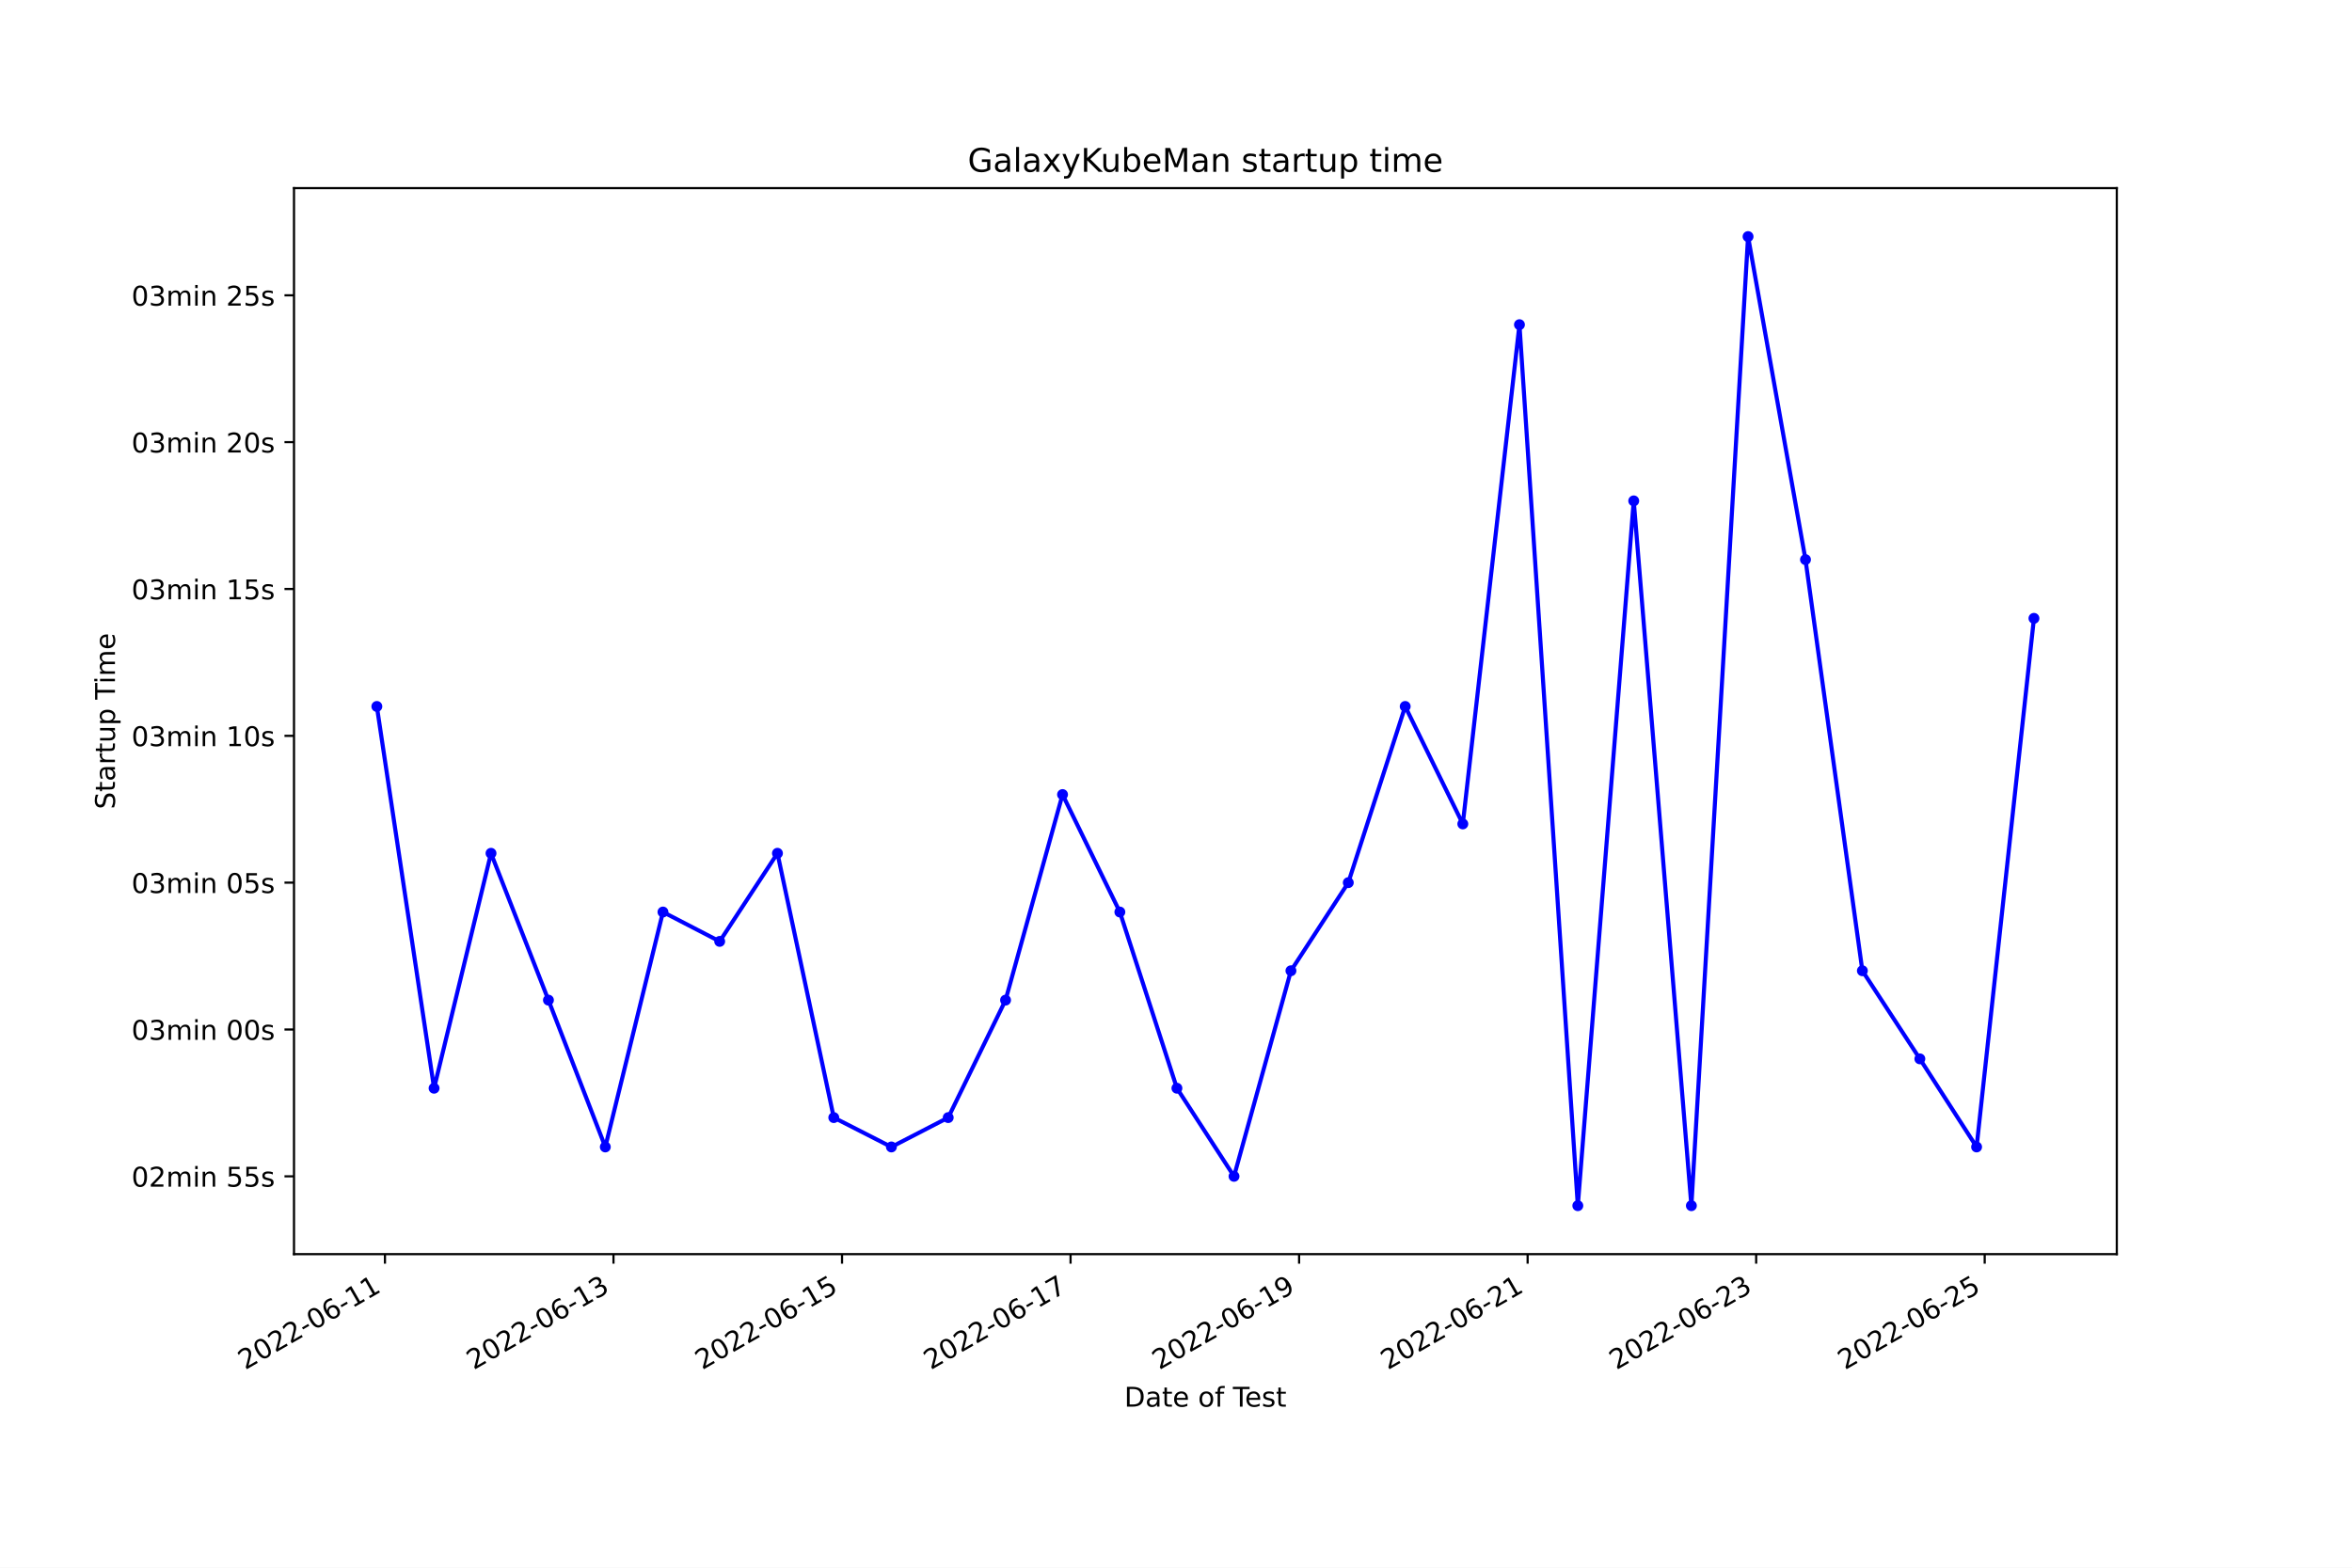
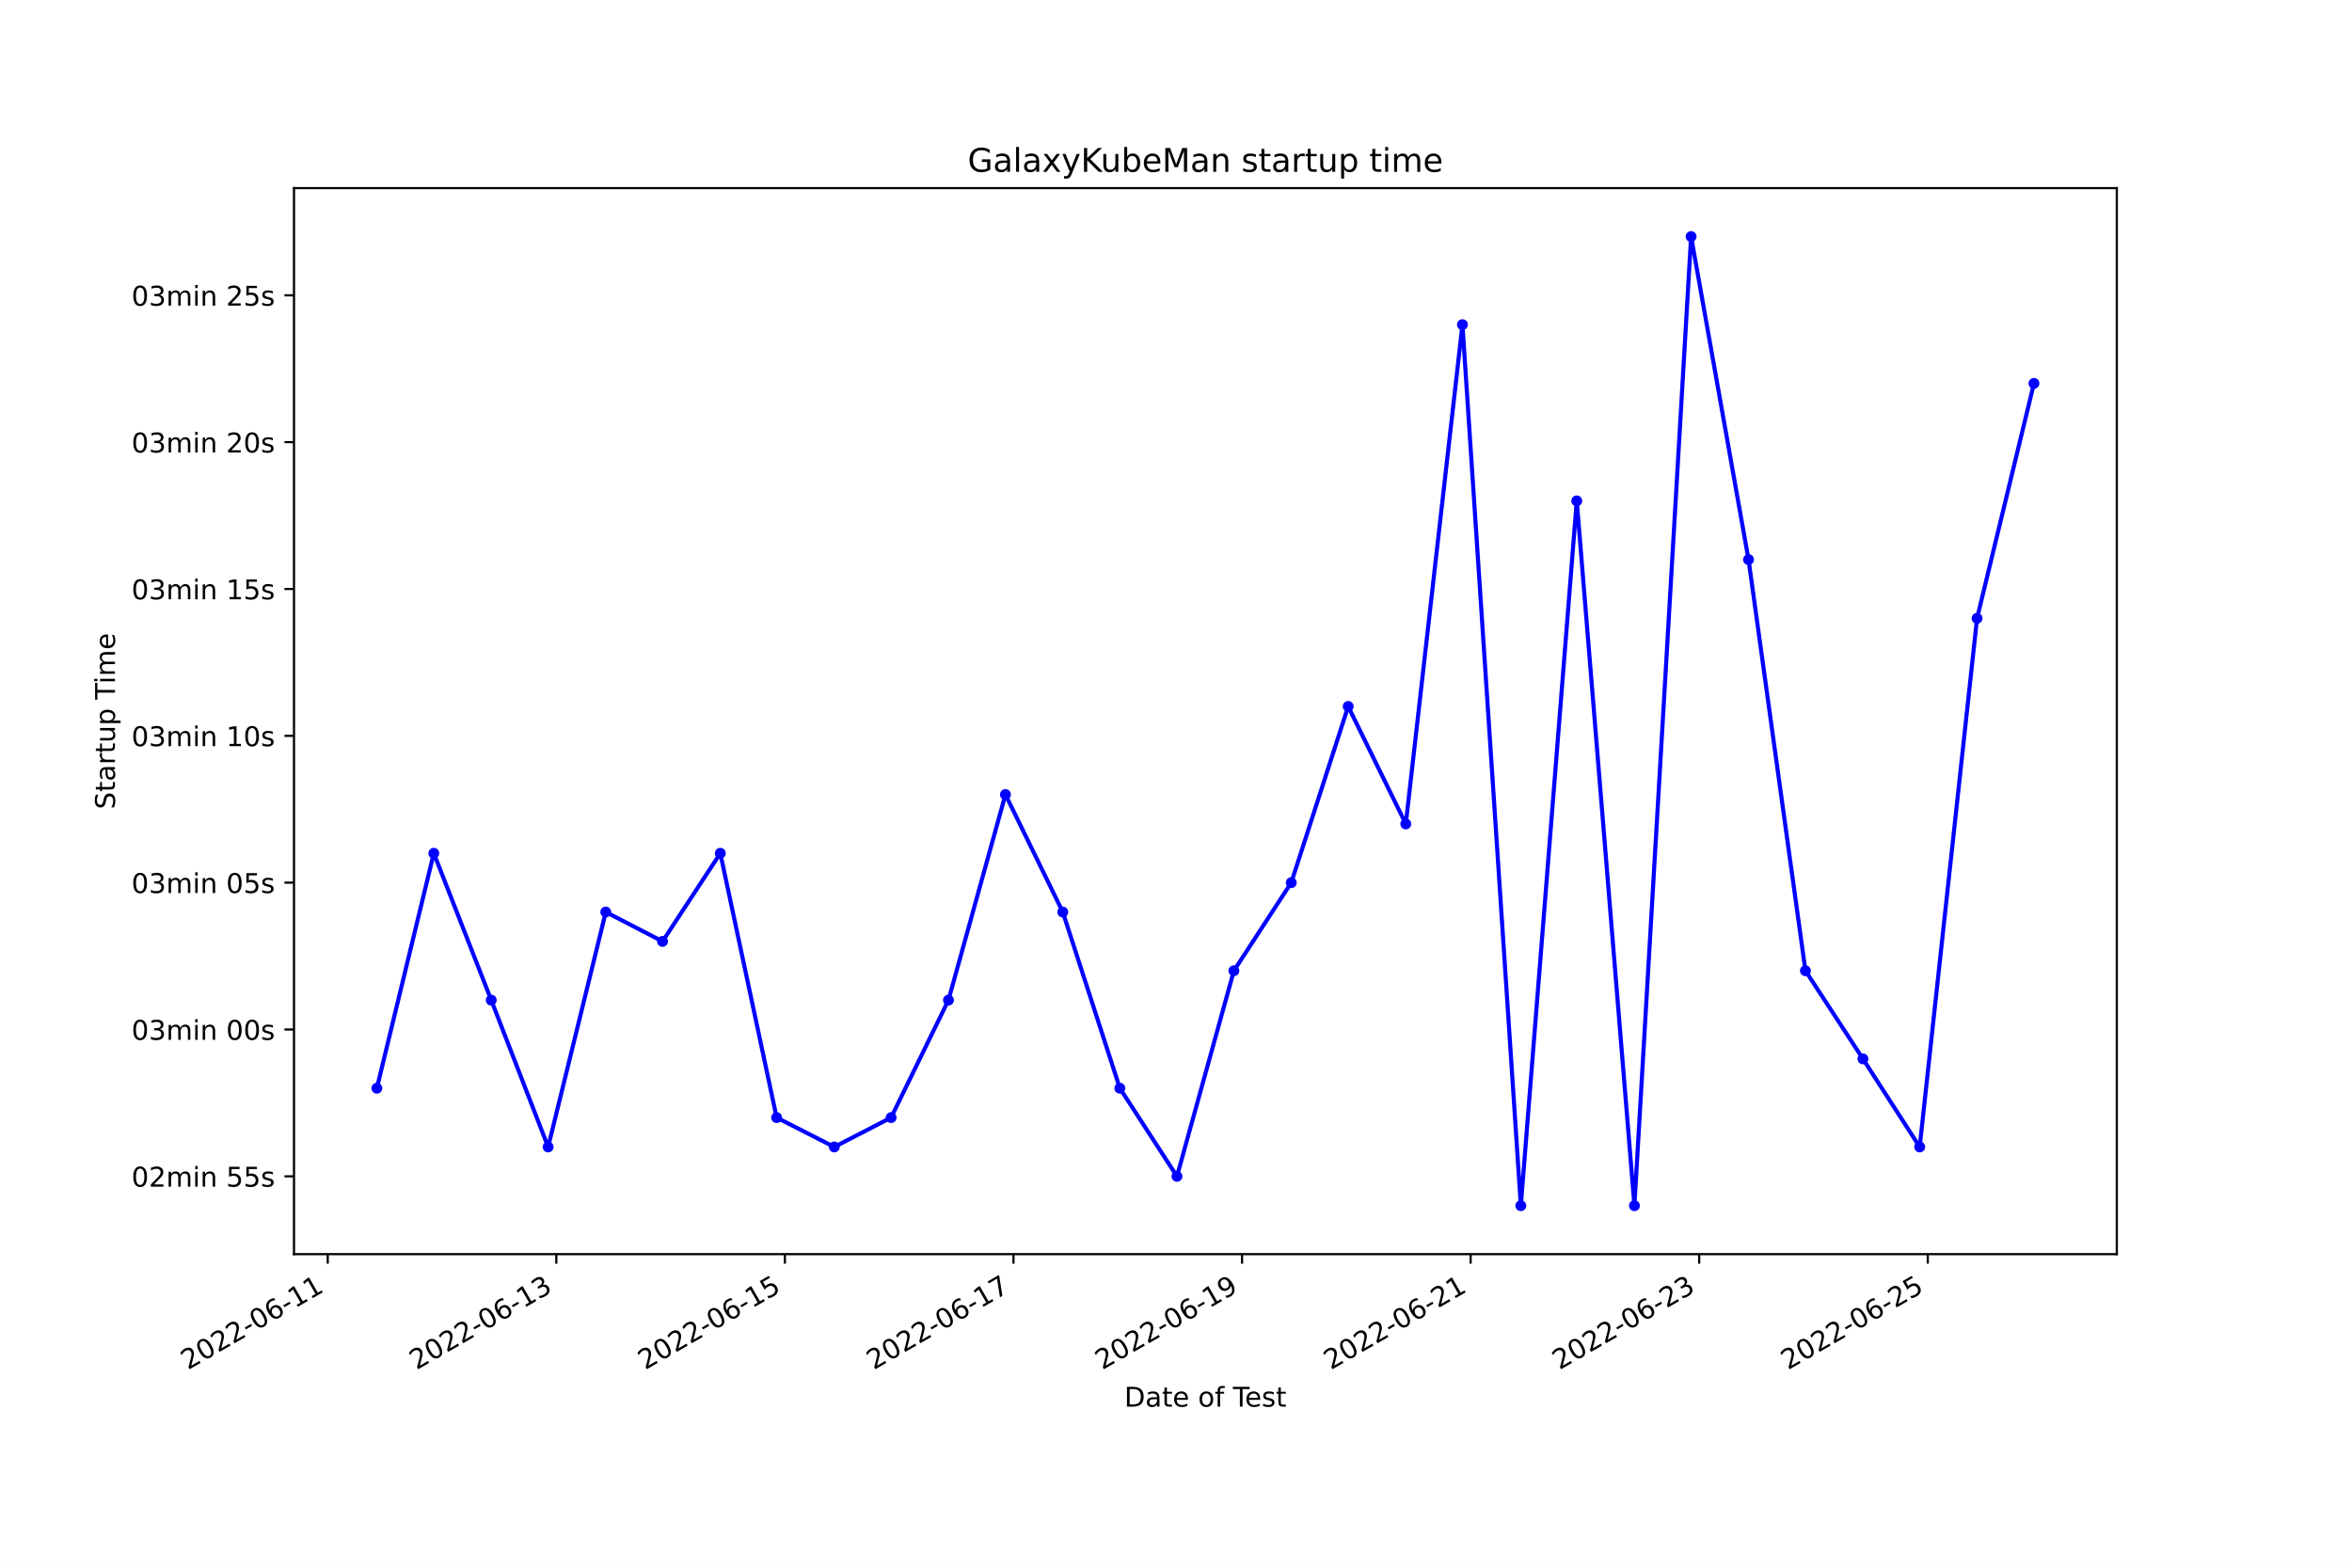
<svg xmlns="http://www.w3.org/2000/svg" xmlns:xlink="http://www.w3.org/1999/xlink" width="864pt" height="576pt" viewBox="0 0 864 576" version="1.1">
  <defs>
    <style type="text/css">*{stroke-linejoin: round; stroke-linecap: butt}</style>
  </defs>
  <g id="figure_1">
    <g id="patch_1">
      <path d="M 0 576  L 864 576  L 864 0  L 0 0  z " style="fill: #ffffff" />
    </g>
    <g id="axes_1">
      <g id="patch_2">
        <path d="M 108 460.8  L 777.6 460.8  L 777.6 69.12  L 108 69.12  z " style="fill: #ffffff" />
      </g>
      <g id="matplotlib.axis_1">
        <g id="xtick_1">
          <g id="line2d_1">
            <defs>
-               <path id="m0591fce1de" d="M 0 0  L 0 3.5  " style="stroke: #000000; stroke-width: 0.8" />
+               <path id="m8e85645d41" d="M 0 0  L 0 3.5  " style="stroke: #000000; stroke-width: 0.8" />
            </defs>
            <g>
-               <use xlink:href="#m0591fce1de" x="141.414" y="460.8" style="stroke: #000000; stroke-width: 0.8" />
+               <use xlink:href="#m8e85645d41" x="120.391" y="460.8" style="stroke: #000000; stroke-width: 0.8" />
            </g>
          </g>
          <g id="text_1">
-             <g transform="translate(90.04456 503.4383)rotate(-30)scale(0.1 -0.1)">
+             <g transform="translate(69.02155 503.4383)rotate(-30)scale(0.1 -0.1)">
              <defs>
                <path id="DejaVuSans-32" d="M 1228 531  L 3431 531  L 3431 0  L 469 0  L 469 531  Q 828 903 1448 1529  Q 2069 2156 2228 2338  Q 2531 2678 2651 2914  Q 2772 3150 2772 3378  Q 2772 3750 2511 3984  Q 2250 4219 1831 4219  Q 1534 4219 1204 4116  Q 875 4013 500 3803  L 500 4441  Q 881 4594 1212 4672  Q 1544 4750 1819 4750  Q 2544 4750 2975 4387  Q 3406 4025 3406 3419  Q 3406 3131 3298 2873  Q 3191 2616 2906 2266  Q 2828 2175 2409 1742  Q 1991 1309 1228 531  z " transform="scale(0.015625)" />
                <path id="DejaVuSans-30" d="M 2034 4250  Q 1547 4250 1301 3770  Q 1056 3291 1056 2328  Q 1056 1369 1301 889  Q 1547 409 2034 409  Q 2525 409 2770 889  Q 3016 1369 3016 2328  Q 3016 3291 2770 3770  Q 2525 4250 2034 4250  z M 2034 4750  Q 2819 4750 3233 4129  Q 3647 3509 3647 2328  Q 3647 1150 3233 529  Q 2819 -91 2034 -91  Q 1250 -91 836 529  Q 422 1150 422 2328  Q 422 3509 836 4129  Q 1250 4750 2034 4750  z " transform="scale(0.015625)" />
                <path id="DejaVuSans-2d" d="M 313 2009  L 1997 2009  L 1997 1497  L 313 1497  L 313 2009  z " transform="scale(0.015625)" />
                <path id="DejaVuSans-36" d="M 2113 2584  Q 1688 2584 1439 2293  Q 1191 2003 1191 1497  Q 1191 994 1439 701  Q 1688 409 2113 409  Q 2538 409 2786 701  Q 3034 994 3034 1497  Q 3034 2003 2786 2293  Q 2538 2584 2113 2584  z M 3366 4563  L 3366 3988  Q 3128 4100 2886 4159  Q 2644 4219 2406 4219  Q 1781 4219 1451 3797  Q 1122 3375 1075 2522  Q 1259 2794 1537 2939  Q 1816 3084 2150 3084  Q 2853 3084 3261 2657  Q 3669 2231 3669 1497  Q 3669 778 3244 343  Q 2819 -91 2113 -91  Q 1303 -91 875 529  Q 447 1150 447 2328  Q 447 3434 972 4092  Q 1497 4750 2381 4750  Q 2619 4750 2861 4703  Q 3103 4656 3366 4563  z " transform="scale(0.015625)" />
                <path id="DejaVuSans-31" d="M 794 531  L 1825 531  L 1825 4091  L 703 3866  L 703 4441  L 1819 4666  L 2450 4666  L 2450 531  L 3481 531  L 3481 0  L 794 0  L 794 531  z " transform="scale(0.015625)" />
              </defs>
              <use xlink:href="#DejaVuSans-32" />
              <use xlink:href="#DejaVuSans-30" x="63.623" />
              <use xlink:href="#DejaVuSans-32" x="127.246" />
              <use xlink:href="#DejaVuSans-32" x="190.869" />
              <use xlink:href="#DejaVuSans-2d" x="254.492" />
              <use xlink:href="#DejaVuSans-30" x="290.576" />
              <use xlink:href="#DejaVuSans-36" x="354.199" />
              <use xlink:href="#DejaVuSans-2d" x="417.822" />
              <use xlink:href="#DejaVuSans-31" x="453.906" />
              <use xlink:href="#DejaVuSans-31" x="517.529" />
            </g>
          </g>
        </g>
        <g id="xtick_2">
          <g id="line2d_2">
            <g>
-               <use xlink:href="#m0591fce1de" x="225.365" y="460.8" style="stroke: #000000; stroke-width: 0.8" />
+               <use xlink:href="#m8e85645d41" x="204.359" y="460.8" style="stroke: #000000; stroke-width: 0.8" />
            </g>
          </g>
          <g id="text_2">
-             <g transform="translate(173.9959 503.4383)rotate(-30)scale(0.1 -0.1)">
+             <g transform="translate(152.9896 503.4383)rotate(-30)scale(0.1 -0.1)">
              <defs>
                <path id="DejaVuSans-33" d="M 2597 2516  Q 3050 2419 3304 2112  Q 3559 1806 3559 1356  Q 3559 666 3084 287  Q 2609 -91 1734 -91  Q 1441 -91 1130 -33  Q 819 25 488 141  L 488 750  Q 750 597 1062 519  Q 1375 441 1716 441  Q 2309 441 2620 675  Q 2931 909 2931 1356  Q 2931 1769 2642 2001  Q 2353 2234 1838 2234  L 1294 2234  L 1294 2753  L 1863 2753  Q 2328 2753 2575 2939  Q 2822 3125 2822 3475  Q 2822 3834 2567 4026  Q 2313 4219 1838 4219  Q 1578 4219 1281 4162  Q 984 4106 628 3988  L 628 4550  Q 988 4650 1302 4700  Q 1616 4750 1894 4750  Q 2613 4750 3031 4423  Q 3450 4097 3450 3541  Q 3450 3153 3228 2886  Q 3006 2619 2597 2516  z " transform="scale(0.015625)" />
              </defs>
              <use xlink:href="#DejaVuSans-32" />
              <use xlink:href="#DejaVuSans-30" x="63.623" />
              <use xlink:href="#DejaVuSans-32" x="127.246" />
              <use xlink:href="#DejaVuSans-32" x="190.869" />
              <use xlink:href="#DejaVuSans-2d" x="254.492" />
              <use xlink:href="#DejaVuSans-30" x="290.576" />
              <use xlink:href="#DejaVuSans-36" x="354.199" />
              <use xlink:href="#DejaVuSans-2d" x="417.822" />
              <use xlink:href="#DejaVuSans-31" x="453.906" />
              <use xlink:href="#DejaVuSans-33" x="517.529" />
            </g>
          </g>
        </g>
        <g id="xtick_3">
          <g id="line2d_3">
            <g>
-               <use xlink:href="#m0591fce1de" x="309.317" y="460.8" style="stroke: #000000; stroke-width: 0.8" />
+               <use xlink:href="#m8e85645d41" x="288.327" y="460.8" style="stroke: #000000; stroke-width: 0.8" />
            </g>
          </g>
          <g id="text_3">
-             <g transform="translate(257.9472 503.4383)rotate(-30)scale(0.1 -0.1)">
+             <g transform="translate(236.9577 503.4383)rotate(-30)scale(0.1 -0.1)">
              <defs>
                <path id="DejaVuSans-35" d="M 691 4666  L 3169 4666  L 3169 4134  L 1269 4134  L 1269 2991  Q 1406 3038 1543 3061  Q 1681 3084 1819 3084  Q 2600 3084 3056 2656  Q 3513 2228 3513 1497  Q 3513 744 3044 326  Q 2575 -91 1722 -91  Q 1428 -91 1123 -41  Q 819 9 494 109  L 494 744  Q 775 591 1075 516  Q 1375 441 1709 441  Q 2250 441 2565 725  Q 2881 1009 2881 1497  Q 2881 1984 2565 2268  Q 2250 2553 1709 2553  Q 1456 2553 1204 2497  Q 953 2441 691 2322  L 691 4666  z " transform="scale(0.015625)" />
              </defs>
              <use xlink:href="#DejaVuSans-32" />
              <use xlink:href="#DejaVuSans-30" x="63.623" />
              <use xlink:href="#DejaVuSans-32" x="127.246" />
              <use xlink:href="#DejaVuSans-32" x="190.869" />
              <use xlink:href="#DejaVuSans-2d" x="254.492" />
              <use xlink:href="#DejaVuSans-30" x="290.576" />
              <use xlink:href="#DejaVuSans-36" x="354.199" />
              <use xlink:href="#DejaVuSans-2d" x="417.822" />
              <use xlink:href="#DejaVuSans-31" x="453.906" />
              <use xlink:href="#DejaVuSans-35" x="517.529" />
            </g>
          </g>
        </g>
        <g id="xtick_4">
          <g id="line2d_4">
            <g>
-               <use xlink:href="#m0591fce1de" x="393.268" y="460.8" style="stroke: #000000; stroke-width: 0.8" />
+               <use xlink:href="#m8e85645d41" x="372.295" y="460.8" style="stroke: #000000; stroke-width: 0.8" />
            </g>
          </g>
          <g id="text_4">
-             <g transform="translate(341.8985 503.4383)rotate(-30)scale(0.1 -0.1)">
+             <g transform="translate(320.9258 503.4383)rotate(-30)scale(0.1 -0.1)">
              <defs>
                <path id="DejaVuSans-37" d="M 525 4666  L 3525 4666  L 3525 4397  L 1831 0  L 1172 0  L 2766 4134  L 525 4134  L 525 4666  z " transform="scale(0.015625)" />
              </defs>
              <use xlink:href="#DejaVuSans-32" />
              <use xlink:href="#DejaVuSans-30" x="63.623" />
              <use xlink:href="#DejaVuSans-32" x="127.246" />
              <use xlink:href="#DejaVuSans-32" x="190.869" />
              <use xlink:href="#DejaVuSans-2d" x="254.492" />
              <use xlink:href="#DejaVuSans-30" x="290.576" />
              <use xlink:href="#DejaVuSans-36" x="354.199" />
              <use xlink:href="#DejaVuSans-2d" x="417.822" />
              <use xlink:href="#DejaVuSans-31" x="453.906" />
              <use xlink:href="#DejaVuSans-37" x="517.529" />
            </g>
          </g>
        </g>
        <g id="xtick_5">
          <g id="line2d_5">
            <g>
-               <use xlink:href="#m0591fce1de" x="477.219" y="460.8" style="stroke: #000000; stroke-width: 0.8" />
+               <use xlink:href="#m8e85645d41" x="456.263" y="460.8" style="stroke: #000000; stroke-width: 0.8" />
            </g>
          </g>
          <g id="text_5">
-             <g transform="translate(425.8499 503.4383)rotate(-30)scale(0.1 -0.1)">
+             <g transform="translate(404.8939 503.4383)rotate(-30)scale(0.1 -0.1)">
              <defs>
                <path id="DejaVuSans-39" d="M 703 97  L 703 672  Q 941 559 1184 500  Q 1428 441 1663 441  Q 2288 441 2617 861  Q 2947 1281 2994 2138  Q 2813 1869 2534 1725  Q 2256 1581 1919 1581  Q 1219 1581 811 2004  Q 403 2428 403 3163  Q 403 3881 828 4315  Q 1253 4750 1959 4750  Q 2769 4750 3195 4129  Q 3622 3509 3622 2328  Q 3622 1225 3098 567  Q 2575 -91 1691 -91  Q 1453 -91 1209 -44  Q 966 3 703 97  z M 1959 2075  Q 2384 2075 2632 2365  Q 2881 2656 2881 3163  Q 2881 3666 2632 3958  Q 2384 4250 1959 4250  Q 1534 4250 1286 3958  Q 1038 3666 1038 3163  Q 1038 2656 1286 2365  Q 1534 2075 1959 2075  z " transform="scale(0.015625)" />
              </defs>
              <use xlink:href="#DejaVuSans-32" />
              <use xlink:href="#DejaVuSans-30" x="63.623" />
              <use xlink:href="#DejaVuSans-32" x="127.246" />
              <use xlink:href="#DejaVuSans-32" x="190.869" />
              <use xlink:href="#DejaVuSans-2d" x="254.492" />
              <use xlink:href="#DejaVuSans-30" x="290.576" />
              <use xlink:href="#DejaVuSans-36" x="354.199" />
              <use xlink:href="#DejaVuSans-2d" x="417.822" />
              <use xlink:href="#DejaVuSans-31" x="453.906" />
              <use xlink:href="#DejaVuSans-39" x="517.529" />
            </g>
          </g>
        </g>
        <g id="xtick_6">
          <g id="line2d_6">
            <g>
-               <use xlink:href="#m0591fce1de" x="561.171" y="460.8" style="stroke: #000000; stroke-width: 0.8" />
+               <use xlink:href="#m8e85645d41" x="540.231" y="460.8" style="stroke: #000000; stroke-width: 0.8" />
            </g>
          </g>
          <g id="text_6">
-             <g transform="translate(509.8012 503.4383)rotate(-30)scale(0.1 -0.1)">
+             <g transform="translate(488.8619 503.4383)rotate(-30)scale(0.1 -0.1)">
              <use xlink:href="#DejaVuSans-32" />
              <use xlink:href="#DejaVuSans-30" x="63.623" />
              <use xlink:href="#DejaVuSans-32" x="127.246" />
              <use xlink:href="#DejaVuSans-32" x="190.869" />
              <use xlink:href="#DejaVuSans-2d" x="254.492" />
              <use xlink:href="#DejaVuSans-30" x="290.576" />
              <use xlink:href="#DejaVuSans-36" x="354.199" />
              <use xlink:href="#DejaVuSans-2d" x="417.822" />
              <use xlink:href="#DejaVuSans-32" x="453.906" />
              <use xlink:href="#DejaVuSans-31" x="517.529" />
            </g>
          </g>
        </g>
        <g id="xtick_7">
          <g id="line2d_7">
            <g>
-               <use xlink:href="#m0591fce1de" x="645.122" y="460.8" style="stroke: #000000; stroke-width: 0.8" />
+               <use xlink:href="#m8e85645d41" x="624.199" y="460.8" style="stroke: #000000; stroke-width: 0.8" />
            </g>
          </g>
          <g id="text_7">
-             <g transform="translate(593.7525 503.4383)rotate(-30)scale(0.1 -0.1)">
+             <g transform="translate(572.83 503.4383)rotate(-30)scale(0.1 -0.1)">
              <use xlink:href="#DejaVuSans-32" />
              <use xlink:href="#DejaVuSans-30" x="63.623" />
              <use xlink:href="#DejaVuSans-32" x="127.246" />
              <use xlink:href="#DejaVuSans-32" x="190.869" />
              <use xlink:href="#DejaVuSans-2d" x="254.492" />
              <use xlink:href="#DejaVuSans-30" x="290.576" />
              <use xlink:href="#DejaVuSans-36" x="354.199" />
              <use xlink:href="#DejaVuSans-2d" x="417.822" />
              <use xlink:href="#DejaVuSans-32" x="453.906" />
              <use xlink:href="#DejaVuSans-33" x="517.529" />
            </g>
          </g>
        </g>
        <g id="xtick_8">
          <g id="line2d_8">
            <g>
-               <use xlink:href="#m0591fce1de" x="729.073" y="460.8" style="stroke: #000000; stroke-width: 0.8" />
+               <use xlink:href="#m8e85645d41" x="708.168" y="460.8" style="stroke: #000000; stroke-width: 0.8" />
            </g>
          </g>
          <g id="text_8">
-             <g transform="translate(677.7038 503.4383)rotate(-30)scale(0.1 -0.1)">
+             <g transform="translate(656.7981 503.4383)rotate(-30)scale(0.1 -0.1)">
              <use xlink:href="#DejaVuSans-32" />
              <use xlink:href="#DejaVuSans-30" x="63.623" />
              <use xlink:href="#DejaVuSans-32" x="127.246" />
              <use xlink:href="#DejaVuSans-32" x="190.869" />
              <use xlink:href="#DejaVuSans-2d" x="254.492" />
              <use xlink:href="#DejaVuSans-30" x="290.576" />
              <use xlink:href="#DejaVuSans-36" x="354.199" />
              <use xlink:href="#DejaVuSans-2d" x="417.822" />
              <use xlink:href="#DejaVuSans-32" x="453.906" />
              <use xlink:href="#DejaVuSans-35" x="517.529" />
            </g>
          </g>
        </g>
        <g id="text_9">
          <g transform="translate(413.0063 516.8378)scale(0.1 -0.1)">
            <defs>
              <path id="DejaVuSans-44" d="M 1259 4147  L 1259 519  L 2022 519  Q 2988 519 3436 956  Q 3884 1394 3884 2338  Q 3884 3275 3436 3711  Q 2988 4147 2022 4147  L 1259 4147  z M 628 4666  L 1925 4666  Q 3281 4666 3915 4102  Q 4550 3538 4550 2338  Q 4550 1131 3912 565  Q 3275 0 1925 0  L 628 0  L 628 4666  z " transform="scale(0.015625)" />
              <path id="DejaVuSans-61" d="M 2194 1759  Q 1497 1759 1228 1600  Q 959 1441 959 1056  Q 959 750 1161 570  Q 1363 391 1709 391  Q 2188 391 2477 730  Q 2766 1069 2766 1631  L 2766 1759  L 2194 1759  z M 3341 1997  L 3341 0  L 2766 0  L 2766 531  Q 2569 213 2275 61  Q 1981 -91 1556 -91  Q 1019 -91 701 211  Q 384 513 384 1019  Q 384 1609 779 1909  Q 1175 2209 1959 2209  L 2766 2209  L 2766 2266  Q 2766 2663 2505 2880  Q 2244 3097 1772 3097  Q 1472 3097 1187 3025  Q 903 2953 641 2809  L 641 3341  Q 956 3463 1253 3523  Q 1550 3584 1831 3584  Q 2591 3584 2966 3190  Q 3341 2797 3341 1997  z " transform="scale(0.015625)" />
              <path id="DejaVuSans-74" d="M 1172 4494  L 1172 3500  L 2356 3500  L 2356 3053  L 1172 3053  L 1172 1153  Q 1172 725 1289 603  Q 1406 481 1766 481  L 2356 481  L 2356 0  L 1766 0  Q 1100 0 847 248  Q 594 497 594 1153  L 594 3053  L 172 3053  L 172 3500  L 594 3500  L 594 4494  L 1172 4494  z " transform="scale(0.015625)" />
              <path id="DejaVuSans-65" d="M 3597 1894  L 3597 1613  L 953 1613  Q 991 1019 1311 708  Q 1631 397 2203 397  Q 2534 397 2845 478  Q 3156 559 3463 722  L 3463 178  Q 3153 47 2828 -22  Q 2503 -91 2169 -91  Q 1331 -91 842 396  Q 353 884 353 1716  Q 353 2575 817 3079  Q 1281 3584 2069 3584  Q 2775 3584 3186 3129  Q 3597 2675 3597 1894  z M 3022 2063  Q 3016 2534 2758 2815  Q 2500 3097 2075 3097  Q 1594 3097 1305 2825  Q 1016 2553 972 2059  L 3022 2063  z " transform="scale(0.015625)" />
              <path id="DejaVuSans-20" transform="scale(0.015625)" />
              <path id="DejaVuSans-6f" d="M 1959 3097  Q 1497 3097 1228 2736  Q 959 2375 959 1747  Q 959 1119 1226 758  Q 1494 397 1959 397  Q 2419 397 2687 759  Q 2956 1122 2956 1747  Q 2956 2369 2687 2733  Q 2419 3097 1959 3097  z M 1959 3584  Q 2709 3584 3137 3096  Q 3566 2609 3566 1747  Q 3566 888 3137 398  Q 2709 -91 1959 -91  Q 1206 -91 779 398  Q 353 888 353 1747  Q 353 2609 779 3096  Q 1206 3584 1959 3584  z " transform="scale(0.015625)" />
              <path id="DejaVuSans-66" d="M 2375 4863  L 2375 4384  L 1825 4384  Q 1516 4384 1395 4259  Q 1275 4134 1275 3809  L 1275 3500  L 2222 3500  L 2222 3053  L 1275 3053  L 1275 0  L 697 0  L 697 3053  L 147 3053  L 147 3500  L 697 3500  L 697 3744  Q 697 4328 969 4595  Q 1241 4863 1831 4863  L 2375 4863  z " transform="scale(0.015625)" />
              <path id="DejaVuSans-54" d="M -19 4666  L 3928 4666  L 3928 4134  L 2272 4134  L 2272 0  L 1638 0  L 1638 4134  L -19 4134  L -19 4666  z " transform="scale(0.015625)" />
              <path id="DejaVuSans-73" d="M 2834 3397  L 2834 2853  Q 2591 2978 2328 3040  Q 2066 3103 1784 3103  Q 1356 3103 1142 2972  Q 928 2841 928 2578  Q 928 2378 1081 2264  Q 1234 2150 1697 2047  L 1894 2003  Q 2506 1872 2764 1633  Q 3022 1394 3022 966  Q 3022 478 2636 193  Q 2250 -91 1575 -91  Q 1294 -91 989 -36  Q 684 19 347 128  L 347 722  Q 666 556 975 473  Q 1284 391 1588 391  Q 1994 391 2212 530  Q 2431 669 2431 922  Q 2431 1156 2273 1281  Q 2116 1406 1581 1522  L 1381 1569  Q 847 1681 609 1914  Q 372 2147 372 2553  Q 372 3047 722 3315  Q 1072 3584 1716 3584  Q 2034 3584 2315 3537  Q 2597 3491 2834 3397  z " transform="scale(0.015625)" />
            </defs>
            <use xlink:href="#DejaVuSans-44" />
            <use xlink:href="#DejaVuSans-61" x="77.002" />
            <use xlink:href="#DejaVuSans-74" x="138.281" />
            <use xlink:href="#DejaVuSans-65" x="177.49" />
            <use xlink:href="#DejaVuSans-20" x="239.014" />
            <use xlink:href="#DejaVuSans-6f" x="270.801" />
            <use xlink:href="#DejaVuSans-66" x="331.982" />
            <use xlink:href="#DejaVuSans-20" x="367.188" />
            <use xlink:href="#DejaVuSans-54" x="398.975" />
            <use xlink:href="#DejaVuSans-65" x="443.059" />
            <use xlink:href="#DejaVuSans-73" x="504.582" />
            <use xlink:href="#DejaVuSans-74" x="556.682" />
          </g>
        </g>
      </g>
      <g id="matplotlib.axis_2">
        <g id="ytick_1">
          <g id="line2d_9">
            <defs>
-               <path id="ma0d0412381" d="M 0 0  L -3.5 0  " style="stroke: #000000; stroke-width: 0.8" />
+               <path id="m434d0fcd1c" d="M 0 0  L -3.5 0  " style="stroke: #000000; stroke-width: 0.8" />
            </defs>
            <g>
-               <use xlink:href="#ma0d0412381" x="108" y="432.206" style="stroke: #000000; stroke-width: 0.8" />
+               <use xlink:href="#m434d0fcd1c" x="108" y="432.206" style="stroke: #000000; stroke-width: 0.8" />
            </g>
          </g>
          <g id="text_10">
            <g transform="translate(48.30625 436.0055)scale(0.1 -0.1)">
              <defs>
                <path id="DejaVuSans-6d" d="M 3328 2828  Q 3544 3216 3844 3400  Q 4144 3584 4550 3584  Q 5097 3584 5394 3201  Q 5691 2819 5691 2113  L 5691 0  L 5113 0  L 5113 2094  Q 5113 2597 4934 2840  Q 4756 3084 4391 3084  Q 3944 3084 3684 2787  Q 3425 2491 3425 1978  L 3425 0  L 2847 0  L 2847 2094  Q 2847 2600 2669 2842  Q 2491 3084 2119 3084  Q 1678 3084 1418 2786  Q 1159 2488 1159 1978  L 1159 0  L 581 0  L 581 3500  L 1159 3500  L 1159 2956  Q 1356 3278 1631 3431  Q 1906 3584 2284 3584  Q 2666 3584 2933 3390  Q 3200 3197 3328 2828  z " transform="scale(0.015625)" />
                <path id="DejaVuSans-69" d="M 603 3500  L 1178 3500  L 1178 0  L 603 0  L 603 3500  z M 603 4863  L 1178 4863  L 1178 4134  L 603 4134  L 603 4863  z " transform="scale(0.015625)" />
                <path id="DejaVuSans-6e" d="M 3513 2113  L 3513 0  L 2938 0  L 2938 2094  Q 2938 2591 2744 2837  Q 2550 3084 2163 3084  Q 1697 3084 1428 2787  Q 1159 2491 1159 1978  L 1159 0  L 581 0  L 581 3500  L 1159 3500  L 1159 2956  Q 1366 3272 1645 3428  Q 1925 3584 2291 3584  Q 2894 3584 3203 3211  Q 3513 2838 3513 2113  z " transform="scale(0.015625)" />
              </defs>
              <use xlink:href="#DejaVuSans-30" />
              <use xlink:href="#DejaVuSans-32" x="63.623" />
              <use xlink:href="#DejaVuSans-6d" x="127.246" />
              <use xlink:href="#DejaVuSans-69" x="224.658" />
              <use xlink:href="#DejaVuSans-6e" x="252.441" />
              <use xlink:href="#DejaVuSans-20" x="315.82" />
              <use xlink:href="#DejaVuSans-35" x="347.607" />
              <use xlink:href="#DejaVuSans-35" x="411.23" />
              <use xlink:href="#DejaVuSans-73" x="474.854" />
            </g>
          </g>
        </g>
        <g id="ytick_2">
          <g id="line2d_10">
            <g>
-               <use xlink:href="#ma0d0412381" x="108" y="378.256" style="stroke: #000000; stroke-width: 0.8" />
+               <use xlink:href="#m434d0fcd1c" x="108" y="378.256" style="stroke: #000000; stroke-width: 0.8" />
            </g>
          </g>
          <g id="text_11">
            <g transform="translate(48.30625 382.0551)scale(0.1 -0.1)">
              <use xlink:href="#DejaVuSans-30" />
              <use xlink:href="#DejaVuSans-33" x="63.623" />
              <use xlink:href="#DejaVuSans-6d" x="127.246" />
              <use xlink:href="#DejaVuSans-69" x="224.658" />
              <use xlink:href="#DejaVuSans-6e" x="252.441" />
              <use xlink:href="#DejaVuSans-20" x="315.82" />
              <use xlink:href="#DejaVuSans-30" x="347.607" />
              <use xlink:href="#DejaVuSans-30" x="411.23" />
              <use xlink:href="#DejaVuSans-73" x="474.854" />
            </g>
          </g>
        </g>
        <g id="ytick_3">
          <g id="line2d_11">
            <g>
-               <use xlink:href="#ma0d0412381" x="108" y="324.305" style="stroke: #000000; stroke-width: 0.8" />
+               <use xlink:href="#m434d0fcd1c" x="108" y="324.305" style="stroke: #000000; stroke-width: 0.8" />
            </g>
          </g>
          <g id="text_12">
            <g transform="translate(48.30625 328.1047)scale(0.1 -0.1)">
              <use xlink:href="#DejaVuSans-30" />
              <use xlink:href="#DejaVuSans-33" x="63.623" />
              <use xlink:href="#DejaVuSans-6d" x="127.246" />
              <use xlink:href="#DejaVuSans-69" x="224.658" />
              <use xlink:href="#DejaVuSans-6e" x="252.441" />
              <use xlink:href="#DejaVuSans-20" x="315.82" />
              <use xlink:href="#DejaVuSans-30" x="347.607" />
              <use xlink:href="#DejaVuSans-35" x="411.23" />
              <use xlink:href="#DejaVuSans-73" x="474.854" />
            </g>
          </g>
        </g>
        <g id="ytick_4">
          <g id="line2d_12">
            <g>
-               <use xlink:href="#ma0d0412381" x="108" y="270.355" style="stroke: #000000; stroke-width: 0.8" />
+               <use xlink:href="#m434d0fcd1c" x="108" y="270.355" style="stroke: #000000; stroke-width: 0.8" />
            </g>
          </g>
          <g id="text_13">
            <g transform="translate(48.30625 274.1543)scale(0.1 -0.1)">
              <use xlink:href="#DejaVuSans-30" />
              <use xlink:href="#DejaVuSans-33" x="63.623" />
              <use xlink:href="#DejaVuSans-6d" x="127.246" />
              <use xlink:href="#DejaVuSans-69" x="224.658" />
              <use xlink:href="#DejaVuSans-6e" x="252.441" />
              <use xlink:href="#DejaVuSans-20" x="315.82" />
              <use xlink:href="#DejaVuSans-31" x="347.607" />
              <use xlink:href="#DejaVuSans-30" x="411.23" />
              <use xlink:href="#DejaVuSans-73" x="474.854" />
            </g>
          </g>
        </g>
        <g id="ytick_5">
          <g id="line2d_13">
            <g>
-               <use xlink:href="#ma0d0412381" x="108" y="216.405" style="stroke: #000000; stroke-width: 0.8" />
+               <use xlink:href="#m434d0fcd1c" x="108" y="216.405" style="stroke: #000000; stroke-width: 0.8" />
            </g>
          </g>
          <g id="text_14">
            <g transform="translate(48.30625 220.2038)scale(0.1 -0.1)">
              <use xlink:href="#DejaVuSans-30" />
              <use xlink:href="#DejaVuSans-33" x="63.623" />
              <use xlink:href="#DejaVuSans-6d" x="127.246" />
              <use xlink:href="#DejaVuSans-69" x="224.658" />
              <use xlink:href="#DejaVuSans-6e" x="252.441" />
              <use xlink:href="#DejaVuSans-20" x="315.82" />
              <use xlink:href="#DejaVuSans-31" x="347.607" />
              <use xlink:href="#DejaVuSans-35" x="411.23" />
              <use xlink:href="#DejaVuSans-73" x="474.854" />
            </g>
          </g>
        </g>
        <g id="ytick_6">
          <g id="line2d_14">
            <g>
-               <use xlink:href="#ma0d0412381" x="108" y="162.454" style="stroke: #000000; stroke-width: 0.8" />
+               <use xlink:href="#m434d0fcd1c" x="108" y="162.454" style="stroke: #000000; stroke-width: 0.8" />
            </g>
          </g>
          <g id="text_15">
            <g transform="translate(48.30625 166.2534)scale(0.1 -0.1)">
              <use xlink:href="#DejaVuSans-30" />
              <use xlink:href="#DejaVuSans-33" x="63.623" />
              <use xlink:href="#DejaVuSans-6d" x="127.246" />
              <use xlink:href="#DejaVuSans-69" x="224.658" />
              <use xlink:href="#DejaVuSans-6e" x="252.441" />
              <use xlink:href="#DejaVuSans-20" x="315.82" />
              <use xlink:href="#DejaVuSans-32" x="347.607" />
              <use xlink:href="#DejaVuSans-30" x="411.23" />
              <use xlink:href="#DejaVuSans-73" x="474.854" />
            </g>
          </g>
        </g>
        <g id="ytick_7">
          <g id="line2d_15">
            <g>
-               <use xlink:href="#ma0d0412381" x="108" y="108.504" style="stroke: #000000; stroke-width: 0.8" />
+               <use xlink:href="#m434d0fcd1c" x="108" y="108.504" style="stroke: #000000; stroke-width: 0.8" />
            </g>
          </g>
          <g id="text_16">
            <g transform="translate(48.30625 112.303)scale(0.1 -0.1)">
              <use xlink:href="#DejaVuSans-30" />
              <use xlink:href="#DejaVuSans-33" x="63.623" />
              <use xlink:href="#DejaVuSans-6d" x="127.246" />
              <use xlink:href="#DejaVuSans-69" x="224.658" />
              <use xlink:href="#DejaVuSans-6e" x="252.441" />
              <use xlink:href="#DejaVuSans-20" x="315.82" />
              <use xlink:href="#DejaVuSans-32" x="347.607" />
              <use xlink:href="#DejaVuSans-35" x="411.23" />
              <use xlink:href="#DejaVuSans-73" x="474.854" />
            </g>
          </g>
        </g>
        <g id="text_17">
          <g transform="translate(42.22656 297.3397)rotate(-90)scale(0.1 -0.1)">
            <defs>
              <path id="DejaVuSans-53" d="M 3425 4513  L 3425 3897  Q 3066 4069 2747 4153  Q 2428 4238 2131 4238  Q 1616 4238 1336 4038  Q 1056 3838 1056 3469  Q 1056 3159 1242 3001  Q 1428 2844 1947 2747  L 2328 2669  Q 3034 2534 3370 2195  Q 3706 1856 3706 1288  Q 3706 609 3251 259  Q 2797 -91 1919 -91  Q 1588 -91 1214 -16  Q 841 59 441 206  L 441 856  Q 825 641 1194 531  Q 1563 422 1919 422  Q 2459 422 2753 634  Q 3047 847 3047 1241  Q 3047 1584 2836 1778  Q 2625 1972 2144 2069  L 1759 2144  Q 1053 2284 737 2584  Q 422 2884 422 3419  Q 422 4038 858 4394  Q 1294 4750 2059 4750  Q 2388 4750 2728 4690  Q 3069 4631 3425 4513  z " transform="scale(0.015625)" />
              <path id="DejaVuSans-72" d="M 2631 2963  Q 2534 3019 2420 3045  Q 2306 3072 2169 3072  Q 1681 3072 1420 2755  Q 1159 2438 1159 1844  L 1159 0  L 581 0  L 581 3500  L 1159 3500  L 1159 2956  Q 1341 3275 1631 3429  Q 1922 3584 2338 3584  Q 2397 3584 2469 3576  Q 2541 3569 2628 3553  L 2631 2963  z " transform="scale(0.015625)" />
              <path id="DejaVuSans-75" d="M 544 1381  L 544 3500  L 1119 3500  L 1119 1403  Q 1119 906 1312 657  Q 1506 409 1894 409  Q 2359 409 2629 706  Q 2900 1003 2900 1516  L 2900 3500  L 3475 3500  L 3475 0  L 2900 0  L 2900 538  Q 2691 219 2414 64  Q 2138 -91 1772 -91  Q 1169 -91 856 284  Q 544 659 544 1381  z M 1991 3584  L 1991 3584  z " transform="scale(0.015625)" />
              <path id="DejaVuSans-70" d="M 1159 525  L 1159 -1331  L 581 -1331  L 581 3500  L 1159 3500  L 1159 2969  Q 1341 3281 1617 3432  Q 1894 3584 2278 3584  Q 2916 3584 3314 3078  Q 3713 2572 3713 1747  Q 3713 922 3314 415  Q 2916 -91 2278 -91  Q 1894 -91 1617 61  Q 1341 213 1159 525  z M 3116 1747  Q 3116 2381 2855 2742  Q 2594 3103 2138 3103  Q 1681 3103 1420 2742  Q 1159 2381 1159 1747  Q 1159 1113 1420 752  Q 1681 391 2138 391  Q 2594 391 2855 752  Q 3116 1113 3116 1747  z " transform="scale(0.015625)" />
            </defs>
            <use xlink:href="#DejaVuSans-53" />
            <use xlink:href="#DejaVuSans-74" x="63.477" />
            <use xlink:href="#DejaVuSans-61" x="102.686" />
            <use xlink:href="#DejaVuSans-72" x="163.965" />
            <use xlink:href="#DejaVuSans-74" x="205.078" />
            <use xlink:href="#DejaVuSans-75" x="244.287" />
            <use xlink:href="#DejaVuSans-70" x="307.666" />
            <use xlink:href="#DejaVuSans-20" x="371.143" />
            <use xlink:href="#DejaVuSans-54" x="402.93" />
            <use xlink:href="#DejaVuSans-69" x="460.889" />
            <use xlink:href="#DejaVuSans-6d" x="488.672" />
            <use xlink:href="#DejaVuSans-65" x="586.084" />
          </g>
        </g>
      </g>
      <g id="line2d_16">
-         <path d="M 747.164 227.195  L 726.1 421.416  L 705.254 389.046  L 684.137 356.676  L 663.24 205.615  L 642.146 86.924  L 621.323 442.996  L 600.146 184.034  L 579.608 442.996  L 558.166 119.294  L 537.359 302.725  L 516.199 259.565  L 495.292 324.305  L 474.222 356.676  L 453.313 432.206  L 432.339 399.836  L 411.377 335.096  L 390.321 291.935  L 369.389 367.466  L 348.323 410.626  L 327.453 421.416  L 306.288 410.626  L 285.596 313.515  L 264.374 345.886  L 243.536 335.096  L 222.36 421.416  L 201.468 367.466  L 180.373 313.515  L 159.456 399.836  L 138.436 259.565  " clip-path="url(#p511450d7b4)" style="fill: none; stroke: #0000ff; stroke-width: 1.5; stroke-linecap: square" />
+         <path d="M 747.164 140.874  L 726.262 227.195  L 705.193 421.416  L 684.343 389.046  L 663.223 356.676  L 642.321 205.615  L 621.223 86.924  L 600.395 442.996  L 579.215 184.034  L 558.672 442.996  L 537.226 119.294  L 516.415 302.725  L 495.251 259.565  L 474.34 324.305  L 453.265 356.676  L 432.352 432.206  L 411.374 399.836  L 390.408 335.096  L 369.348 291.935  L 348.411 367.466  L 327.341 410.626  L 306.467 421.416  L 285.298 410.626  L 264.601 313.515  L 243.376 345.886  L 222.533 335.096  L 201.353 421.416  L 180.457 367.466  L 159.358 313.515  L 138.436 399.836  " clip-path="url(#p245b481cd4)" style="fill: none; stroke: #0000ff; stroke-width: 1.5; stroke-linecap: square" />
        <defs>
-           <path id="m2d626d9381" d="M 0 1.5  C 0.398 1.5 0.779 1.342 1.061 1.061  C 1.342 0.779 1.5 0.398 1.5 0  C 1.5 -0.398 1.342 -0.779 1.061 -1.061  C 0.779 -1.342 0.398 -1.5 0 -1.5  C -0.398 -1.5 -0.779 -1.342 -1.061 -1.061  C -1.342 -0.779 -1.5 -0.398 -1.5 0  C -1.5 0.398 -1.342 0.779 -1.061 1.061  C -0.779 1.342 -0.398 1.5 0 1.5  z " style="stroke: #0000ff" />
+           <path id="m3cd0f6a6fc" d="M 0 1.5  C 0.398 1.5 0.779 1.342 1.061 1.061  C 1.342 0.779 1.5 0.398 1.5 0  C 1.5 -0.398 1.342 -0.779 1.061 -1.061  C 0.779 -1.342 0.398 -1.5 0 -1.5  C -0.398 -1.5 -0.779 -1.342 -1.061 -1.061  C -1.342 -0.779 -1.5 -0.398 -1.5 0  C -1.5 0.398 -1.342 0.779 -1.061 1.061  C -0.779 1.342 -0.398 1.5 0 1.5  z " style="stroke: #0000ff" />
        </defs>
-         <g clip-path="url(#p511450d7b4)">
-           <use xlink:href="#m2d626d9381" x="747.164" y="227.195" style="fill: #0000ff; stroke: #0000ff" />
-           <use xlink:href="#m2d626d9381" x="726.1" y="421.416" style="fill: #0000ff; stroke: #0000ff" />
-           <use xlink:href="#m2d626d9381" x="705.254" y="389.046" style="fill: #0000ff; stroke: #0000ff" />
-           <use xlink:href="#m2d626d9381" x="684.137" y="356.676" style="fill: #0000ff; stroke: #0000ff" />
-           <use xlink:href="#m2d626d9381" x="663.24" y="205.615" style="fill: #0000ff; stroke: #0000ff" />
-           <use xlink:href="#m2d626d9381" x="642.146" y="86.924" style="fill: #0000ff; stroke: #0000ff" />
-           <use xlink:href="#m2d626d9381" x="621.323" y="442.996" style="fill: #0000ff; stroke: #0000ff" />
-           <use xlink:href="#m2d626d9381" x="600.146" y="184.034" style="fill: #0000ff; stroke: #0000ff" />
-           <use xlink:href="#m2d626d9381" x="579.608" y="442.996" style="fill: #0000ff; stroke: #0000ff" />
-           <use xlink:href="#m2d626d9381" x="558.166" y="119.294" style="fill: #0000ff; stroke: #0000ff" />
-           <use xlink:href="#m2d626d9381" x="537.359" y="302.725" style="fill: #0000ff; stroke: #0000ff" />
-           <use xlink:href="#m2d626d9381" x="516.199" y="259.565" style="fill: #0000ff; stroke: #0000ff" />
-           <use xlink:href="#m2d626d9381" x="495.292" y="324.305" style="fill: #0000ff; stroke: #0000ff" />
-           <use xlink:href="#m2d626d9381" x="474.222" y="356.676" style="fill: #0000ff; stroke: #0000ff" />
-           <use xlink:href="#m2d626d9381" x="453.313" y="432.206" style="fill: #0000ff; stroke: #0000ff" />
-           <use xlink:href="#m2d626d9381" x="432.339" y="399.836" style="fill: #0000ff; stroke: #0000ff" />
-           <use xlink:href="#m2d626d9381" x="411.377" y="335.096" style="fill: #0000ff; stroke: #0000ff" />
-           <use xlink:href="#m2d626d9381" x="390.321" y="291.935" style="fill: #0000ff; stroke: #0000ff" />
-           <use xlink:href="#m2d626d9381" x="369.389" y="367.466" style="fill: #0000ff; stroke: #0000ff" />
-           <use xlink:href="#m2d626d9381" x="348.323" y="410.626" style="fill: #0000ff; stroke: #0000ff" />
-           <use xlink:href="#m2d626d9381" x="327.453" y="421.416" style="fill: #0000ff; stroke: #0000ff" />
-           <use xlink:href="#m2d626d9381" x="306.288" y="410.626" style="fill: #0000ff; stroke: #0000ff" />
-           <use xlink:href="#m2d626d9381" x="285.596" y="313.515" style="fill: #0000ff; stroke: #0000ff" />
-           <use xlink:href="#m2d626d9381" x="264.374" y="345.886" style="fill: #0000ff; stroke: #0000ff" />
-           <use xlink:href="#m2d626d9381" x="243.536" y="335.096" style="fill: #0000ff; stroke: #0000ff" />
-           <use xlink:href="#m2d626d9381" x="222.36" y="421.416" style="fill: #0000ff; stroke: #0000ff" />
-           <use xlink:href="#m2d626d9381" x="201.468" y="367.466" style="fill: #0000ff; stroke: #0000ff" />
-           <use xlink:href="#m2d626d9381" x="180.373" y="313.515" style="fill: #0000ff; stroke: #0000ff" />
-           <use xlink:href="#m2d626d9381" x="159.456" y="399.836" style="fill: #0000ff; stroke: #0000ff" />
-           <use xlink:href="#m2d626d9381" x="138.436" y="259.565" style="fill: #0000ff; stroke: #0000ff" />
+         <g clip-path="url(#p245b481cd4)">
+           <use xlink:href="#m3cd0f6a6fc" x="747.164" y="140.874" style="fill: #0000ff; stroke: #0000ff" />
+           <use xlink:href="#m3cd0f6a6fc" x="726.262" y="227.195" style="fill: #0000ff; stroke: #0000ff" />
+           <use xlink:href="#m3cd0f6a6fc" x="705.193" y="421.416" style="fill: #0000ff; stroke: #0000ff" />
+           <use xlink:href="#m3cd0f6a6fc" x="684.343" y="389.046" style="fill: #0000ff; stroke: #0000ff" />
+           <use xlink:href="#m3cd0f6a6fc" x="663.223" y="356.676" style="fill: #0000ff; stroke: #0000ff" />
+           <use xlink:href="#m3cd0f6a6fc" x="642.321" y="205.615" style="fill: #0000ff; stroke: #0000ff" />
+           <use xlink:href="#m3cd0f6a6fc" x="621.223" y="86.924" style="fill: #0000ff; stroke: #0000ff" />
+           <use xlink:href="#m3cd0f6a6fc" x="600.395" y="442.996" style="fill: #0000ff; stroke: #0000ff" />
+           <use xlink:href="#m3cd0f6a6fc" x="579.215" y="184.034" style="fill: #0000ff; stroke: #0000ff" />
+           <use xlink:href="#m3cd0f6a6fc" x="558.672" y="442.996" style="fill: #0000ff; stroke: #0000ff" />
+           <use xlink:href="#m3cd0f6a6fc" x="537.226" y="119.294" style="fill: #0000ff; stroke: #0000ff" />
+           <use xlink:href="#m3cd0f6a6fc" x="516.415" y="302.725" style="fill: #0000ff; stroke: #0000ff" />
+           <use xlink:href="#m3cd0f6a6fc" x="495.251" y="259.565" style="fill: #0000ff; stroke: #0000ff" />
+           <use xlink:href="#m3cd0f6a6fc" x="474.34" y="324.305" style="fill: #0000ff; stroke: #0000ff" />
+           <use xlink:href="#m3cd0f6a6fc" x="453.265" y="356.676" style="fill: #0000ff; stroke: #0000ff" />
+           <use xlink:href="#m3cd0f6a6fc" x="432.352" y="432.206" style="fill: #0000ff; stroke: #0000ff" />
+           <use xlink:href="#m3cd0f6a6fc" x="411.374" y="399.836" style="fill: #0000ff; stroke: #0000ff" />
+           <use xlink:href="#m3cd0f6a6fc" x="390.408" y="335.096" style="fill: #0000ff; stroke: #0000ff" />
+           <use xlink:href="#m3cd0f6a6fc" x="369.348" y="291.935" style="fill: #0000ff; stroke: #0000ff" />
+           <use xlink:href="#m3cd0f6a6fc" x="348.411" y="367.466" style="fill: #0000ff; stroke: #0000ff" />
+           <use xlink:href="#m3cd0f6a6fc" x="327.341" y="410.626" style="fill: #0000ff; stroke: #0000ff" />
+           <use xlink:href="#m3cd0f6a6fc" x="306.467" y="421.416" style="fill: #0000ff; stroke: #0000ff" />
+           <use xlink:href="#m3cd0f6a6fc" x="285.298" y="410.626" style="fill: #0000ff; stroke: #0000ff" />
+           <use xlink:href="#m3cd0f6a6fc" x="264.601" y="313.515" style="fill: #0000ff; stroke: #0000ff" />
+           <use xlink:href="#m3cd0f6a6fc" x="243.376" y="345.886" style="fill: #0000ff; stroke: #0000ff" />
+           <use xlink:href="#m3cd0f6a6fc" x="222.533" y="335.096" style="fill: #0000ff; stroke: #0000ff" />
+           <use xlink:href="#m3cd0f6a6fc" x="201.353" y="421.416" style="fill: #0000ff; stroke: #0000ff" />
+           <use xlink:href="#m3cd0f6a6fc" x="180.457" y="367.466" style="fill: #0000ff; stroke: #0000ff" />
+           <use xlink:href="#m3cd0f6a6fc" x="159.358" y="313.515" style="fill: #0000ff; stroke: #0000ff" />
+           <use xlink:href="#m3cd0f6a6fc" x="138.436" y="399.836" style="fill: #0000ff; stroke: #0000ff" />
        </g>
      </g>
      <g id="patch_3">
        <path d="M 108 460.8  L 108 69.12  " style="fill: none; stroke: #000000; stroke-width: 0.8; stroke-linejoin: miter; stroke-linecap: square" />
      </g>
      <g id="patch_4">
        <path d="M 777.6 460.8  L 777.6 69.12  " style="fill: none; stroke: #000000; stroke-width: 0.8; stroke-linejoin: miter; stroke-linecap: square" />
      </g>
      <g id="patch_5">
        <path d="M 108 460.8  L 777.6 460.8  " style="fill: none; stroke: #000000; stroke-width: 0.8; stroke-linejoin: miter; stroke-linecap: square" />
      </g>
      <g id="patch_6">
        <path d="M 108 69.12  L 777.6 69.12  " style="fill: none; stroke: #000000; stroke-width: 0.8; stroke-linejoin: miter; stroke-linecap: square" />
      </g>
      <g id="text_18">
        <g transform="translate(355.4794 63.12)scale(0.12 -0.12)">
          <defs>
            <path id="DejaVuSans-47" d="M 3809 666  L 3809 1919  L 2778 1919  L 2778 2438  L 4434 2438  L 4434 434  Q 4069 175 3628 42  Q 3188 -91 2688 -91  Q 1594 -91 976 548  Q 359 1188 359 2328  Q 359 3472 976 4111  Q 1594 4750 2688 4750  Q 3144 4750 3555 4637  Q 3966 4525 4313 4306  L 4313 3634  Q 3963 3931 3569 4081  Q 3175 4231 2741 4231  Q 1884 4231 1454 3753  Q 1025 3275 1025 2328  Q 1025 1384 1454 906  Q 1884 428 2741 428  Q 3075 428 3337 486  Q 3600 544 3809 666  z " transform="scale(0.015625)" />
            <path id="DejaVuSans-6c" d="M 603 4863  L 1178 4863  L 1178 0  L 603 0  L 603 4863  z " transform="scale(0.015625)" />
            <path id="DejaVuSans-78" d="M 3513 3500  L 2247 1797  L 3578 0  L 2900 0  L 1881 1375  L 863 0  L 184 0  L 1544 1831  L 300 3500  L 978 3500  L 1906 2253  L 2834 3500  L 3513 3500  z " transform="scale(0.015625)" />
            <path id="DejaVuSans-79" d="M 2059 -325  Q 1816 -950 1584 -1140  Q 1353 -1331 966 -1331  L 506 -1331  L 506 -850  L 844 -850  Q 1081 -850 1212 -737  Q 1344 -625 1503 -206  L 1606 56  L 191 3500  L 800 3500  L 1894 763  L 2988 3500  L 3597 3500  L 2059 -325  z " transform="scale(0.015625)" />
            <path id="DejaVuSans-4b" d="M 628 4666  L 1259 4666  L 1259 2694  L 3353 4666  L 4166 4666  L 1850 2491  L 4331 0  L 3500 0  L 1259 2247  L 1259 0  L 628 0  L 628 4666  z " transform="scale(0.015625)" />
            <path id="DejaVuSans-62" d="M 3116 1747  Q 3116 2381 2855 2742  Q 2594 3103 2138 3103  Q 1681 3103 1420 2742  Q 1159 2381 1159 1747  Q 1159 1113 1420 752  Q 1681 391 2138 391  Q 2594 391 2855 752  Q 3116 1113 3116 1747  z M 1159 2969  Q 1341 3281 1617 3432  Q 1894 3584 2278 3584  Q 2916 3584 3314 3078  Q 3713 2572 3713 1747  Q 3713 922 3314 415  Q 2916 -91 2278 -91  Q 1894 -91 1617 61  Q 1341 213 1159 525  L 1159 0  L 581 0  L 581 4863  L 1159 4863  L 1159 2969  z " transform="scale(0.015625)" />
            <path id="DejaVuSans-4d" d="M 628 4666  L 1569 4666  L 2759 1491  L 3956 4666  L 4897 4666  L 4897 0  L 4281 0  L 4281 4097  L 3078 897  L 2444 897  L 1241 4097  L 1241 0  L 628 0  L 628 4666  z " transform="scale(0.015625)" />
          </defs>
          <use xlink:href="#DejaVuSans-47" />
          <use xlink:href="#DejaVuSans-61" x="77.49" />
          <use xlink:href="#DejaVuSans-6c" x="138.77" />
          <use xlink:href="#DejaVuSans-61" x="166.553" />
          <use xlink:href="#DejaVuSans-78" x="227.832" />
          <use xlink:href="#DejaVuSans-79" x="287.012" />
          <use xlink:href="#DejaVuSans-4b" x="346.191" />
          <use xlink:href="#DejaVuSans-75" x="406.768" />
          <use xlink:href="#DejaVuSans-62" x="470.146" />
          <use xlink:href="#DejaVuSans-65" x="533.623" />
          <use xlink:href="#DejaVuSans-4d" x="595.146" />
          <use xlink:href="#DejaVuSans-61" x="681.426" />
          <use xlink:href="#DejaVuSans-6e" x="742.705" />
          <use xlink:href="#DejaVuSans-20" x="806.084" />
          <use xlink:href="#DejaVuSans-73" x="837.871" />
          <use xlink:href="#DejaVuSans-74" x="889.971" />
          <use xlink:href="#DejaVuSans-61" x="929.18" />
          <use xlink:href="#DejaVuSans-72" x="990.459" />
          <use xlink:href="#DejaVuSans-74" x="1031.572" />
          <use xlink:href="#DejaVuSans-75" x="1070.781" />
          <use xlink:href="#DejaVuSans-70" x="1134.16" />
          <use xlink:href="#DejaVuSans-20" x="1197.637" />
          <use xlink:href="#DejaVuSans-74" x="1229.424" />
          <use xlink:href="#DejaVuSans-69" x="1268.633" />
          <use xlink:href="#DejaVuSans-6d" x="1296.416" />
          <use xlink:href="#DejaVuSans-65" x="1393.828" />
        </g>
      </g>
    </g>
  </g>
  <defs>
-     <clipPath id="p511450d7b4">
+     <clipPath id="p245b481cd4">
      <rect x="108" y="69.12" width="669.6" height="391.68" />
    </clipPath>
  </defs>
</svg>
